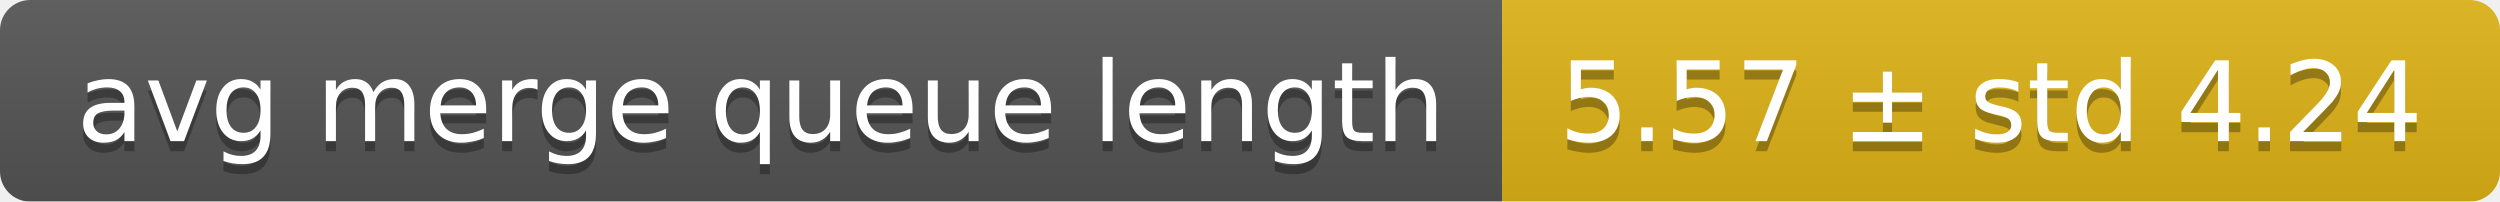
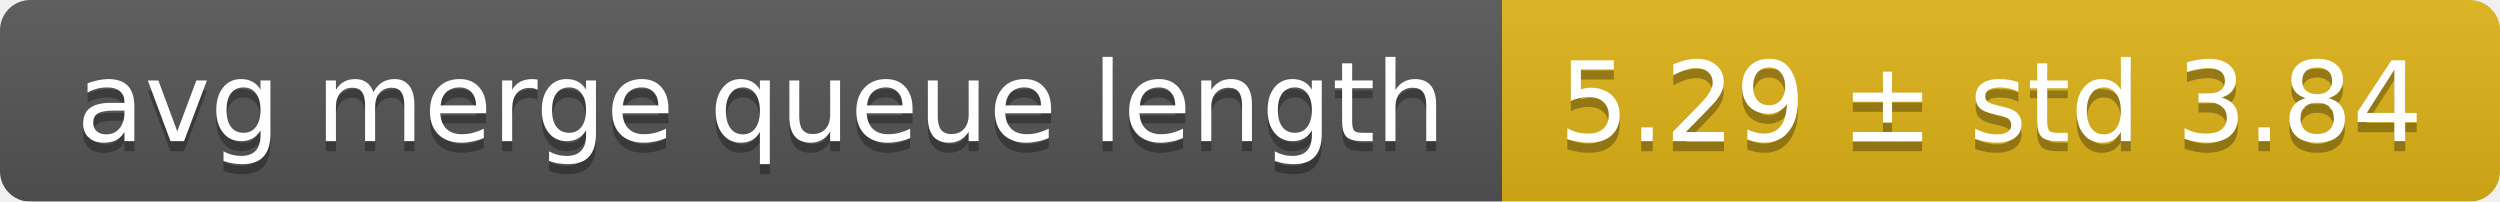
<svg xmlns="http://www.w3.org/2000/svg" width="248" height="20">
  <linearGradient id="smooth" x2="0" y2="100%">
    <stop offset="0" stop-color="#bbb" stop-opacity=".1" />
    <stop offset="1" stop-opacity=".1" />
  </linearGradient>
  <mask id="round">
    <rect width="248" height="20" rx="3" fill="#fff" />
  </mask>
  <g mask="url(#round)">
    <rect width="149" height="20" fill="#555" />
    <rect x="149" width="99" height="20" fill="#dfb317" />
    <rect width="248" height="20" fill="url(#smooth)" />
  </g>
  <g fill="#fff" text-anchor="middle" font-family="DejaVu Sans,Verdana,Geneva,sans-serif" font-size="11">
    <text x="75.5" y="15" fill="#010101" fill-opacity=".3">avg merge queue length</text>
    <text x="75.5" y="14">avg merge queue length</text>
-     <text x="197.5" y="15" fill="#010101" fill-opacity=".3">5.57 ± std 4.24</text>
-     <text x="197.5" y="14">5.57 ± std 4.24</text>
+     <text x="197.5" y="15" fill="#010101" fill-opacity=".3">5.29 ± std 3.84</text>
+     <text x="197.5" y="14">5.29 ± std 3.84</text>
  </g>
</svg>
